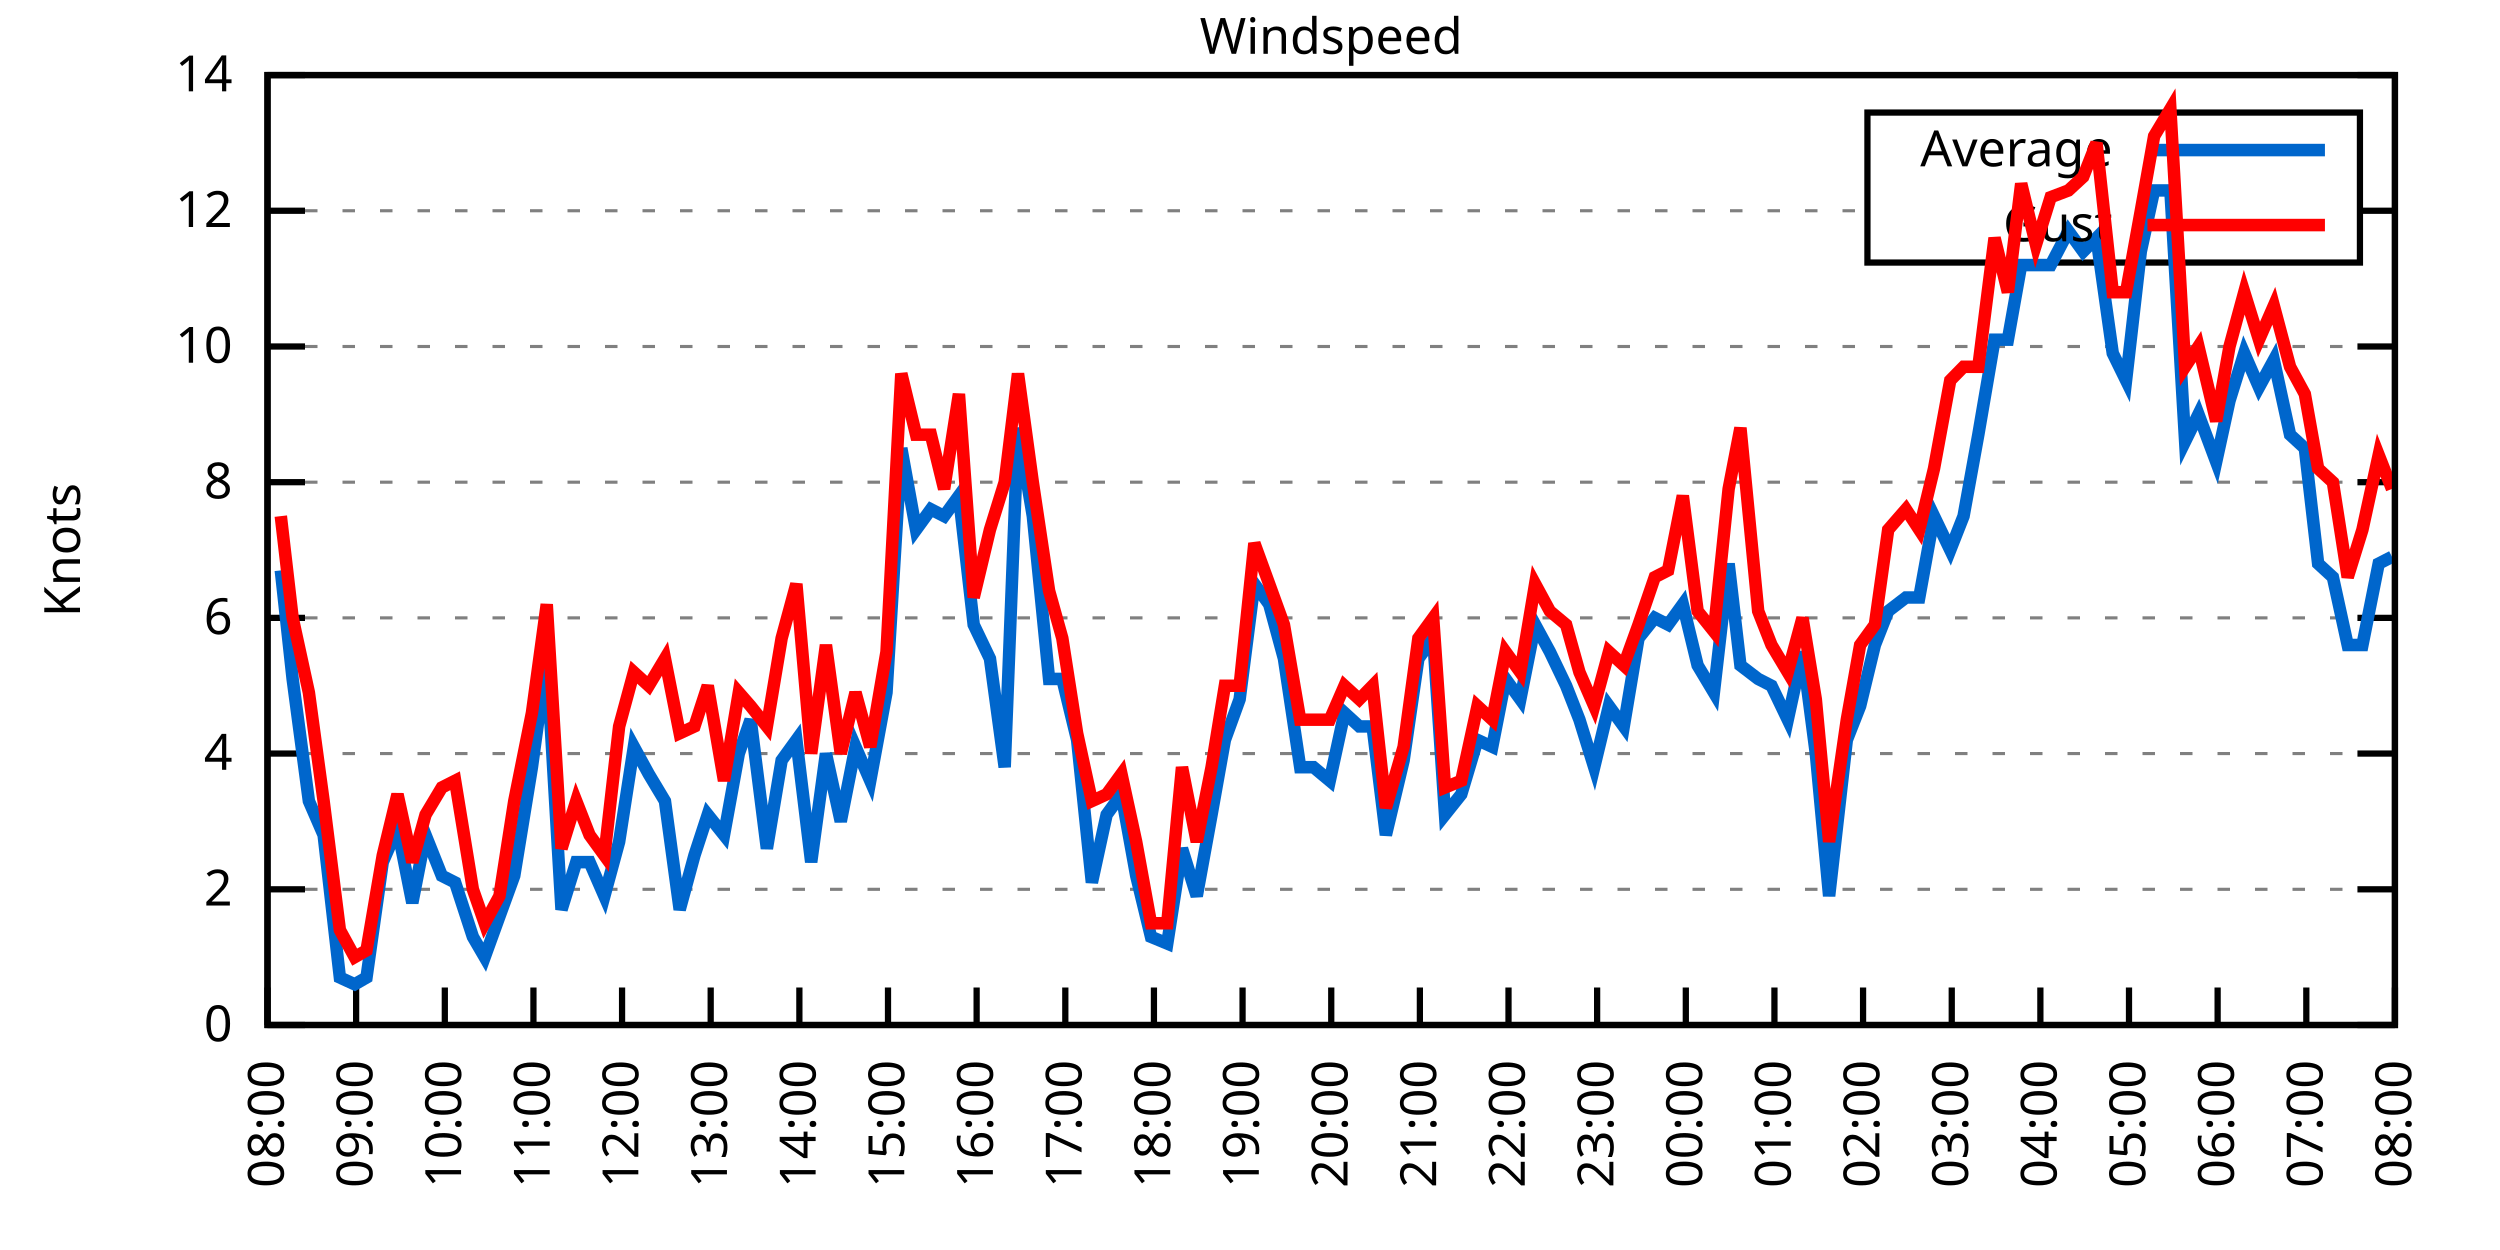
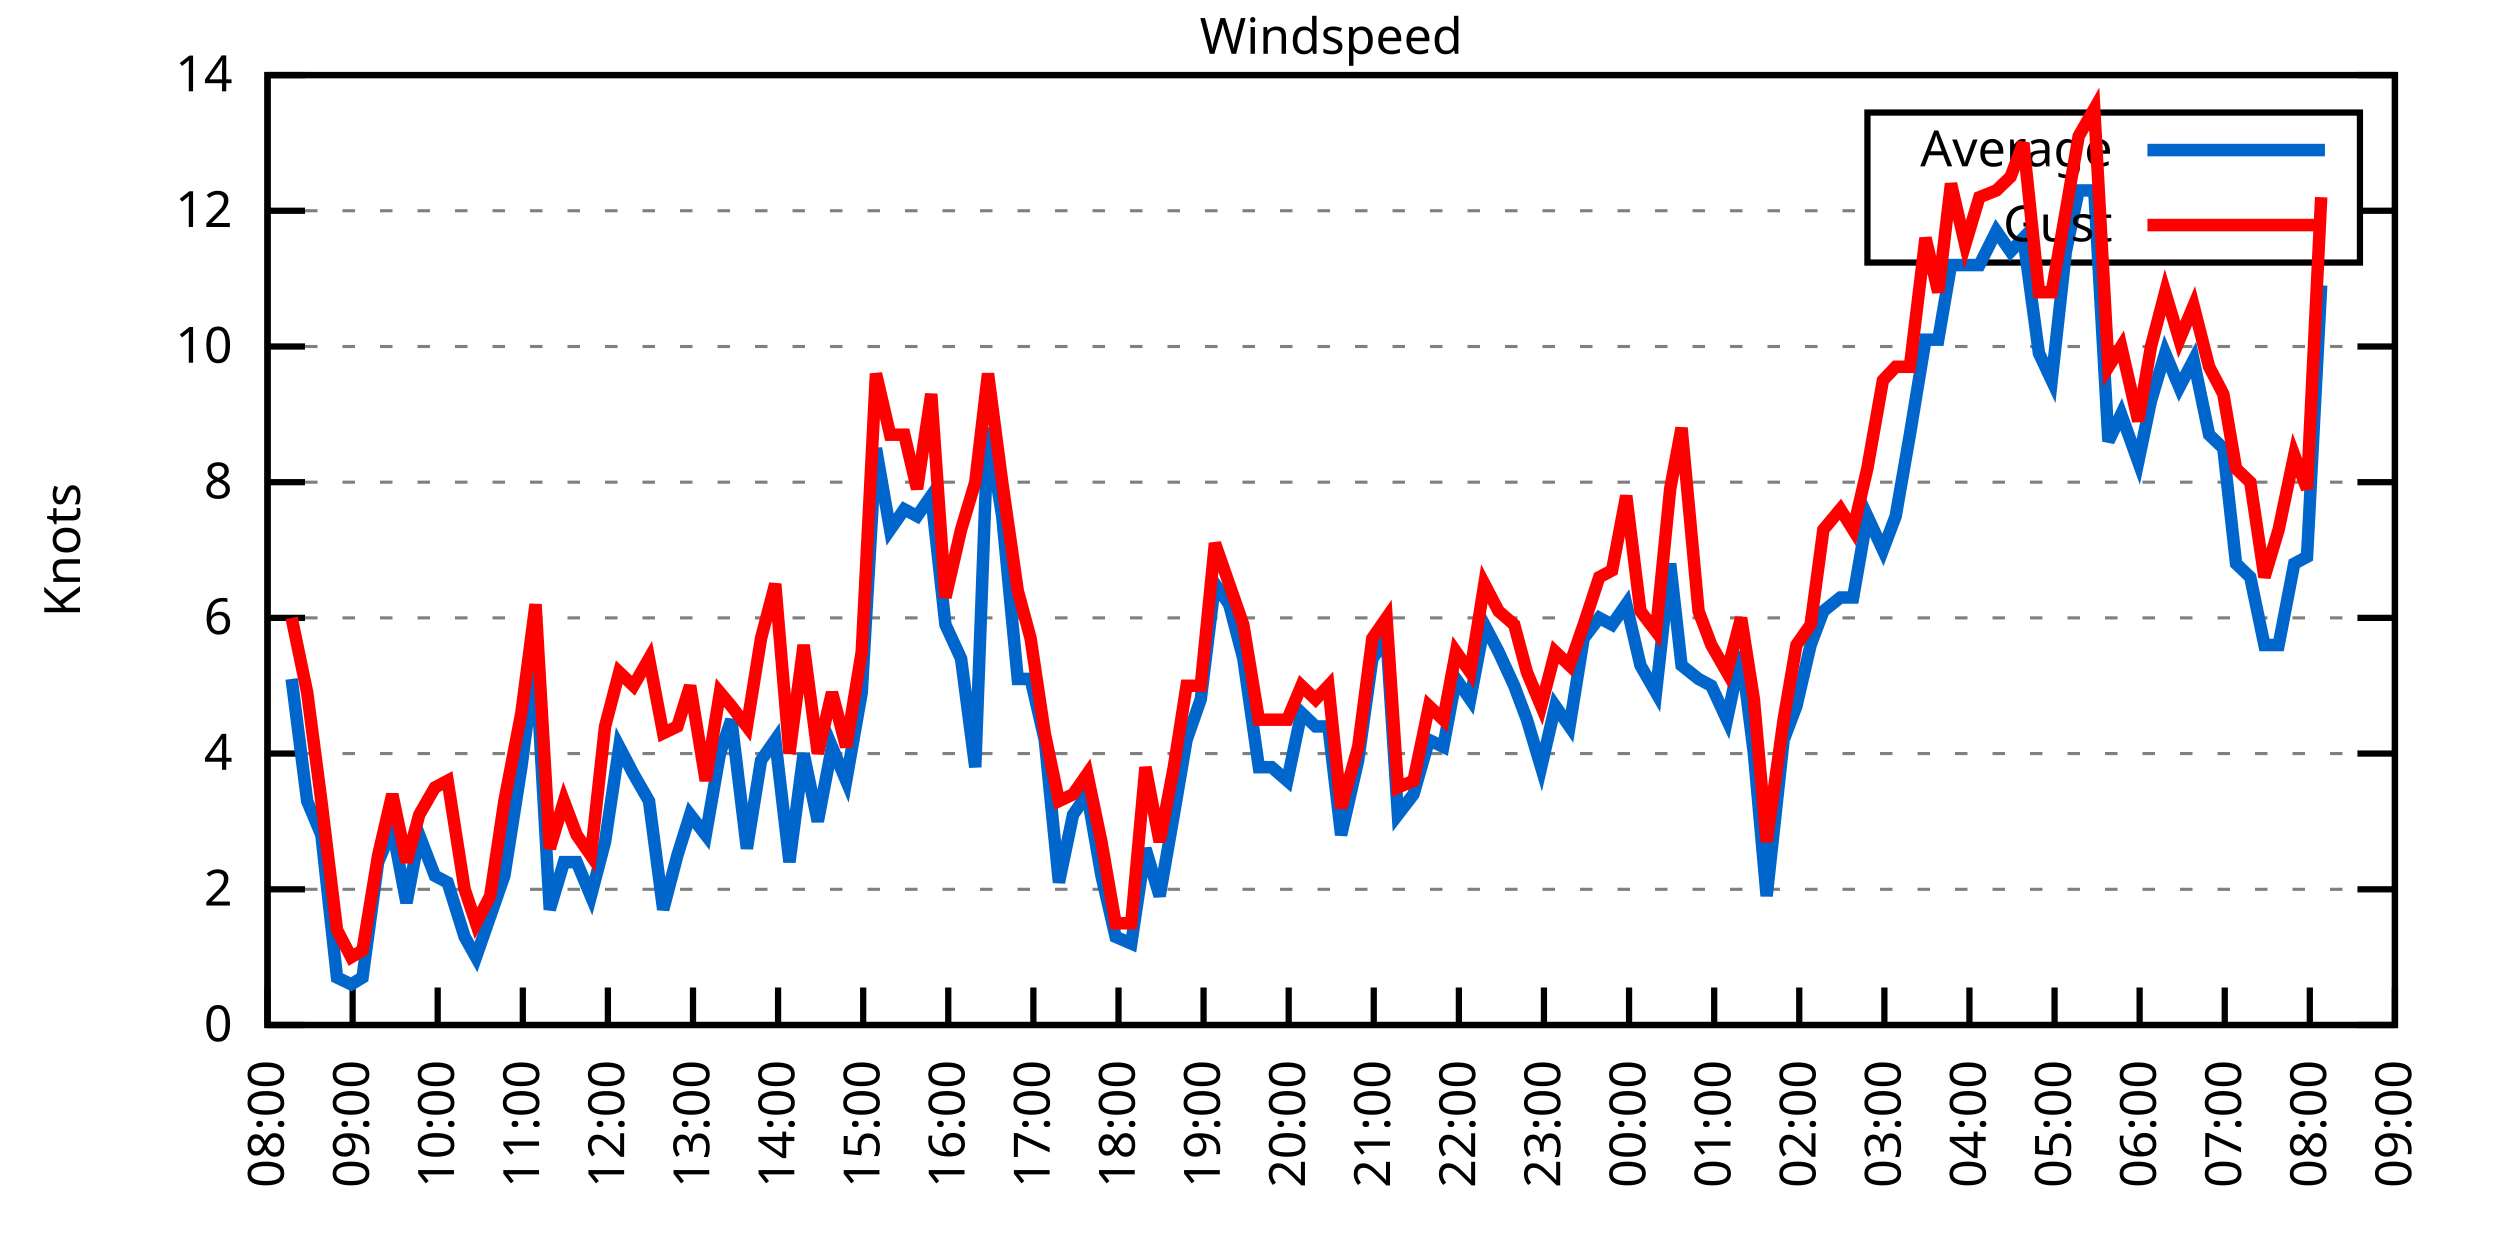
<svg xmlns="http://www.w3.org/2000/svg" xmlns:xlink="http://www.w3.org/1999/xlink" width="400" height="200" viewBox="0 0 400 200">
  <g id="gnuplot_canvas">
    <rect x="0" y="0" width="400" height="200" fill="none" />
    <defs>
      <circle id="gpDot" r="0.5" stroke-width="0.5" stroke="currentColor" />
      <path id="gpPt0" stroke-width="0.333" stroke="currentColor" d="M-1,0 h2 M0,-1 v2" />
      <path id="gpPt1" stroke-width="0.333" stroke="currentColor" d="M-1,-1 L1,1 M1,-1 L-1,1" />
      <path id="gpPt2" stroke-width="0.333" stroke="currentColor" d="M-1,0 L1,0 M0,-1 L0,1 M-1,-1 L1,1 M-1,1 L1,-1" />
      <rect id="gpPt3" stroke-width="0.333" stroke="currentColor" x="-1" y="-1" width="2" height="2" />
      <rect id="gpPt4" stroke-width="0.333" stroke="currentColor" fill="currentColor" x="-1" y="-1" width="2" height="2" />
      <circle id="gpPt5" stroke-width="0.333" stroke="currentColor" cx="0" cy="0" r="1" />
      <use xlink:href="#gpPt5" id="gpPt6" fill="currentColor" stroke="none" />
      <path id="gpPt7" stroke-width="0.333" stroke="currentColor" d="M0,-1.33 L-1.33,0.67 L1.33,0.67 z" />
      <use xlink:href="#gpPt7" id="gpPt8" fill="currentColor" stroke="none" />
      <use xlink:href="#gpPt7" id="gpPt9" stroke="currentColor" transform="rotate(180)" />
      <use xlink:href="#gpPt9" id="gpPt10" fill="currentColor" stroke="none" />
      <use xlink:href="#gpPt3" id="gpPt11" stroke="currentColor" transform="rotate(45)" />
      <use xlink:href="#gpPt11" id="gpPt12" fill="currentColor" stroke="none" />
      <path id="gpPt13" stroke-width="0.333" stroke="currentColor" d="M0,1.330 L1.265,0.411 L0.782,-1.067 L-0.782,-1.076 L-1.265,0.411 z" />
      <use xlink:href="#gpPt13" id="gpPt14" fill="currentColor" stroke="none" />
      <filter id="textbox" filterUnits="objectBoundingBox" x="0" y="0" height="1" width="1">
        <feFlood flood-color="white" flood-opacity="1" result="bgnd" />
        <feComposite in="SourceGraphic" in2="bgnd" operator="atop" />
      </filter>
      <filter id="greybox" filterUnits="objectBoundingBox" x="0" y="0" height="1" width="1">
        <feFlood flood-color="lightgrey" flood-opacity="1" result="grey" />
        <feComposite in="SourceGraphic" in2="grey" operator="atop" />
      </filter>
    </defs>
    <g fill="none" color="white" stroke="currentColor" stroke-width="1.00" stroke-linecap="butt" stroke-linejoin="miter">
</g>
    <g fill="none" color="black" stroke="currentColor" stroke-width="1.00" stroke-linecap="butt" stroke-linejoin="miter">
      <g stroke="none" shape-rendering="crispEdges">
        <polygon fill="rgb(255, 255, 255)" points="42.80,164.00 383.18,164.00 383.18,12.02 42.80,12.02 " />
      </g>
    </g>
    <g fill="none" color="black" stroke="currentColor" stroke-width="1.00" stroke-linecap="butt" stroke-linejoin="miter">
</g>
    <g fill="none" color="black" stroke="black" stroke-width="0.50" stroke-linecap="butt" stroke-linejoin="miter">
</g>
    <g fill="none" color="gray" stroke="currentColor" stroke-width="0.50" stroke-linecap="butt" stroke-linejoin="miter">
      <path stroke="gray" stroke-dasharray="2,4" class="gridline" d="M42.80,164.00 L383.19,164.00  " />
    </g>
    <g fill="none" color="gray" stroke="gray" stroke-width="1.00" stroke-linecap="butt" stroke-linejoin="miter">
</g>
    <g fill="none" color="black" stroke="currentColor" stroke-width="1.00" stroke-linecap="butt" stroke-linejoin="miter">
      <path stroke="black" d="M42.80,164.00 L48.80,164.00 M383.19,164.00 L377.19,164.00  " />
      <g transform="translate(37.20,166.60)" stroke="none" fill="black" font-family="Sans" font-size="8.00" text-anchor="end">
        <text>
          <tspan font-family="Sans"> 0</tspan>
        </text>
      </g>
    </g>
    <g fill="none" color="black" stroke="currentColor" stroke-width="1.00" stroke-linecap="butt" stroke-linejoin="miter">
</g>
    <g fill="none" color="black" stroke="black" stroke-width="0.50" stroke-linecap="butt" stroke-linejoin="miter">
</g>
    <g fill="none" color="gray" stroke="currentColor" stroke-width="0.50" stroke-linecap="butt" stroke-linejoin="miter">
      <path stroke="gray" stroke-dasharray="2,4" class="gridline" d="M42.80,142.29 L383.19,142.29  " />
    </g>
    <g fill="none" color="gray" stroke="gray" stroke-width="1.00" stroke-linecap="butt" stroke-linejoin="miter">
</g>
    <g fill="none" color="black" stroke="currentColor" stroke-width="1.00" stroke-linecap="butt" stroke-linejoin="miter">
      <path stroke="black" d="M42.80,142.29 L48.80,142.29 M383.19,142.29 L377.19,142.29  " />
      <g transform="translate(37.20,144.89)" stroke="none" fill="black" font-family="Sans" font-size="8.00" text-anchor="end">
        <text>
          <tspan font-family="Sans"> 2</tspan>
        </text>
      </g>
    </g>
    <g fill="none" color="black" stroke="currentColor" stroke-width="1.00" stroke-linecap="butt" stroke-linejoin="miter">
</g>
    <g fill="none" color="black" stroke="black" stroke-width="0.50" stroke-linecap="butt" stroke-linejoin="miter">
</g>
    <g fill="none" color="gray" stroke="currentColor" stroke-width="0.50" stroke-linecap="butt" stroke-linejoin="miter">
      <path stroke="gray" stroke-dasharray="2,4" class="gridline" d="M42.80,120.57 L383.19,120.57  " />
    </g>
    <g fill="none" color="gray" stroke="gray" stroke-width="1.00" stroke-linecap="butt" stroke-linejoin="miter">
</g>
    <g fill="none" color="black" stroke="currentColor" stroke-width="1.00" stroke-linecap="butt" stroke-linejoin="miter">
      <path stroke="black" d="M42.80,120.57 L48.80,120.57 M383.19,120.57 L377.19,120.57  " />
      <g transform="translate(37.20,123.17)" stroke="none" fill="black" font-family="Sans" font-size="8.00" text-anchor="end">
        <text>
          <tspan font-family="Sans"> 4</tspan>
        </text>
      </g>
    </g>
    <g fill="none" color="black" stroke="currentColor" stroke-width="1.00" stroke-linecap="butt" stroke-linejoin="miter">
</g>
    <g fill="none" color="black" stroke="black" stroke-width="0.50" stroke-linecap="butt" stroke-linejoin="miter">
</g>
    <g fill="none" color="gray" stroke="currentColor" stroke-width="0.50" stroke-linecap="butt" stroke-linejoin="miter">
      <path stroke="gray" stroke-dasharray="2,4" class="gridline" d="M42.80,98.86 L383.19,98.86  " />
    </g>
    <g fill="none" color="gray" stroke="gray" stroke-width="1.00" stroke-linecap="butt" stroke-linejoin="miter">
</g>
    <g fill="none" color="black" stroke="currentColor" stroke-width="1.00" stroke-linecap="butt" stroke-linejoin="miter">
      <path stroke="black" d="M42.80,98.86 L48.80,98.86 M383.19,98.86 L377.19,98.86  " />
      <g transform="translate(37.20,101.46)" stroke="none" fill="black" font-family="Sans" font-size="8.00" text-anchor="end">
        <text>
          <tspan font-family="Sans"> 6</tspan>
        </text>
      </g>
    </g>
    <g fill="none" color="black" stroke="currentColor" stroke-width="1.00" stroke-linecap="butt" stroke-linejoin="miter">
</g>
    <g fill="none" color="black" stroke="black" stroke-width="0.50" stroke-linecap="butt" stroke-linejoin="miter">
</g>
    <g fill="none" color="gray" stroke="currentColor" stroke-width="0.50" stroke-linecap="butt" stroke-linejoin="miter">
      <path stroke="gray" stroke-dasharray="2,4" class="gridline" d="M42.80,77.15 L383.19,77.15  " />
    </g>
    <g fill="none" color="gray" stroke="gray" stroke-width="1.00" stroke-linecap="butt" stroke-linejoin="miter">
</g>
    <g fill="none" color="black" stroke="currentColor" stroke-width="1.00" stroke-linecap="butt" stroke-linejoin="miter">
      <path stroke="black" d="M42.80,77.15 L48.80,77.15 M383.19,77.15 L377.19,77.15  " />
      <g transform="translate(37.20,79.75)" stroke="none" fill="black" font-family="Sans" font-size="8.00" text-anchor="end">
        <text>
          <tspan font-family="Sans"> 8</tspan>
        </text>
      </g>
    </g>
    <g fill="none" color="black" stroke="currentColor" stroke-width="1.00" stroke-linecap="butt" stroke-linejoin="miter">
</g>
    <g fill="none" color="black" stroke="black" stroke-width="0.50" stroke-linecap="butt" stroke-linejoin="miter">
</g>
    <g fill="none" color="gray" stroke="currentColor" stroke-width="0.50" stroke-linecap="butt" stroke-linejoin="miter">
      <path stroke="gray" stroke-dasharray="2,4" class="gridline" d="M42.80,55.44 L383.19,55.44  " />
    </g>
    <g fill="none" color="gray" stroke="gray" stroke-width="1.00" stroke-linecap="butt" stroke-linejoin="miter">
</g>
    <g fill="none" color="black" stroke="currentColor" stroke-width="1.00" stroke-linecap="butt" stroke-linejoin="miter">
      <path stroke="black" d="M42.80,55.44 L48.80,55.44 M383.19,55.44 L377.19,55.44  " />
      <g transform="translate(37.20,58.04)" stroke="none" fill="black" font-family="Sans" font-size="8.00" text-anchor="end">
        <text>
          <tspan font-family="Sans"> 10</tspan>
        </text>
      </g>
    </g>
    <g fill="none" color="black" stroke="currentColor" stroke-width="1.00" stroke-linecap="butt" stroke-linejoin="miter">
</g>
    <g fill="none" color="black" stroke="black" stroke-width="0.50" stroke-linecap="butt" stroke-linejoin="miter">
</g>
    <g fill="none" color="gray" stroke="currentColor" stroke-width="0.50" stroke-linecap="butt" stroke-linejoin="miter">
      <path stroke="gray" stroke-dasharray="2,4" class="gridline" d="M42.80,33.72 L298.79,33.72 M377.59,33.72 L383.19,33.72  " />
    </g>
    <g fill="none" color="gray" stroke="gray" stroke-width="1.00" stroke-linecap="butt" stroke-linejoin="miter">
</g>
    <g fill="none" color="black" stroke="currentColor" stroke-width="1.00" stroke-linecap="butt" stroke-linejoin="miter">
      <path stroke="black" d="M42.80,33.72 L48.80,33.72 M383.19,33.72 L377.19,33.72  " />
      <g transform="translate(37.20,36.32)" stroke="none" fill="black" font-family="Sans" font-size="8.00" text-anchor="end">
        <text>
          <tspan font-family="Sans"> 12</tspan>
        </text>
      </g>
    </g>
    <g fill="none" color="black" stroke="currentColor" stroke-width="1.00" stroke-linecap="butt" stroke-linejoin="miter">
</g>
    <g fill="none" color="black" stroke="black" stroke-width="0.50" stroke-linecap="butt" stroke-linejoin="miter">
</g>
    <g fill="none" color="gray" stroke="currentColor" stroke-width="0.50" stroke-linecap="butt" stroke-linejoin="miter">
      <path stroke="gray" stroke-dasharray="2,4" class="gridline" d="M42.80,12.01 L383.19,12.01  " />
    </g>
    <g fill="none" color="gray" stroke="gray" stroke-width="1.00" stroke-linecap="butt" stroke-linejoin="miter">
</g>
    <g fill="none" color="black" stroke="currentColor" stroke-width="1.00" stroke-linecap="butt" stroke-linejoin="miter">
      <path stroke="black" d="M42.80,12.01 L48.80,12.01 M383.19,12.01 L377.19,12.01  " />
      <g transform="translate(37.20,14.61)" stroke="none" fill="black" font-family="Sans" font-size="8.00" text-anchor="end">
        <text>
          <tspan font-family="Sans"> 14</tspan>
        </text>
      </g>
    </g>
    <g fill="none" color="black" stroke="currentColor" stroke-width="1.00" stroke-linecap="butt" stroke-linejoin="miter">
      <path stroke="black" d="M42.80,164.00 L42.80,158.00  " />
      <g transform="translate(45.40,169.60) rotate(270.00)" stroke="none" fill="black" font-family="Sans" font-size="8.00" text-anchor="end">
        <text>
          <tspan font-family="Sans">08:00</tspan>
        </text>
      </g>
    </g>
    <g fill="none" color="black" stroke="currentColor" stroke-width="1.00" stroke-linecap="butt" stroke-linejoin="miter">
-       <path stroke="black" d="M56.98,164.00 L56.98,158.00  " />
-       <g transform="translate(59.58,169.60) rotate(270.00)" stroke="none" fill="black" font-family="Sans" font-size="8.00" text-anchor="end">
+       <path stroke="black" d="M56.42,164.00 L56.42,158.00  " />
+       <g transform="translate(59.02,169.60) rotate(270.00)" stroke="none" fill="black" font-family="Sans" font-size="8.00" text-anchor="end">
        <text>
          <tspan font-family="Sans">09:00</tspan>
        </text>
      </g>
    </g>
    <g fill="none" color="black" stroke="currentColor" stroke-width="1.00" stroke-linecap="butt" stroke-linejoin="miter">
-       <path stroke="black" d="M71.17,164.00 L71.17,158.00  " />
-       <g transform="translate(73.77,169.60) rotate(270.00)" stroke="none" fill="black" font-family="Sans" font-size="8.00" text-anchor="end">
+       <path stroke="black" d="M70.03,164.00 L70.03,158.00  " />
+       <g transform="translate(72.63,169.60) rotate(270.00)" stroke="none" fill="black" font-family="Sans" font-size="8.00" text-anchor="end">
        <text>
          <tspan font-family="Sans">10:00</tspan>
        </text>
      </g>
    </g>
    <g fill="none" color="black" stroke="currentColor" stroke-width="1.00" stroke-linecap="butt" stroke-linejoin="miter">
-       <path stroke="black" d="M85.35,164.00 L85.35,158.00  " />
-       <g transform="translate(87.95,169.60) rotate(270.00)" stroke="none" fill="black" font-family="Sans" font-size="8.00" text-anchor="end">
+       <path stroke="black" d="M83.65,164.00 L83.65,158.00  " />
+       <g transform="translate(86.25,169.60) rotate(270.00)" stroke="none" fill="black" font-family="Sans" font-size="8.00" text-anchor="end">
        <text>
          <tspan font-family="Sans">11:00</tspan>
        </text>
      </g>
    </g>
    <g fill="none" color="black" stroke="currentColor" stroke-width="1.00" stroke-linecap="butt" stroke-linejoin="miter">
-       <path stroke="black" d="M99.53,164.00 L99.53,158.00  " />
-       <g transform="translate(102.13,169.60) rotate(270.00)" stroke="none" fill="black" font-family="Sans" font-size="8.00" text-anchor="end">
+       <path stroke="black" d="M97.26,164.00 L97.26,158.00  " />
+       <g transform="translate(99.86,169.60) rotate(270.00)" stroke="none" fill="black" font-family="Sans" font-size="8.00" text-anchor="end">
        <text>
          <tspan font-family="Sans">12:00</tspan>
        </text>
      </g>
    </g>
    <g fill="none" color="black" stroke="currentColor" stroke-width="1.00" stroke-linecap="butt" stroke-linejoin="miter">
-       <path stroke="black" d="M113.71,164.00 L113.71,158.00  " />
-       <g transform="translate(116.31,169.60) rotate(270.00)" stroke="none" fill="black" font-family="Sans" font-size="8.00" text-anchor="end">
+       <path stroke="black" d="M110.88,164.00 L110.88,158.00  " />
+       <g transform="translate(113.48,169.60) rotate(270.00)" stroke="none" fill="black" font-family="Sans" font-size="8.00" text-anchor="end">
        <text>
          <tspan font-family="Sans">13:00</tspan>
        </text>
      </g>
    </g>
    <g fill="none" color="black" stroke="currentColor" stroke-width="1.00" stroke-linecap="butt" stroke-linejoin="miter">
-       <path stroke="black" d="M127.90,164.00 L127.90,158.00  " />
-       <g transform="translate(130.50,169.60) rotate(270.00)" stroke="none" fill="black" font-family="Sans" font-size="8.00" text-anchor="end">
+       <path stroke="black" d="M124.49,164.00 L124.49,158.00  " />
+       <g transform="translate(127.09,169.60) rotate(270.00)" stroke="none" fill="black" font-family="Sans" font-size="8.00" text-anchor="end">
        <text>
          <tspan font-family="Sans">14:00</tspan>
        </text>
      </g>
    </g>
    <g fill="none" color="black" stroke="currentColor" stroke-width="1.00" stroke-linecap="butt" stroke-linejoin="miter">
-       <path stroke="black" d="M142.08,164.00 L142.08,158.00  " />
-       <g transform="translate(144.68,169.60) rotate(270.00)" stroke="none" fill="black" font-family="Sans" font-size="8.00" text-anchor="end">
+       <path stroke="black" d="M138.11,164.00 L138.11,158.00  " />
+       <g transform="translate(140.71,169.60) rotate(270.00)" stroke="none" fill="black" font-family="Sans" font-size="8.00" text-anchor="end">
        <text>
          <tspan font-family="Sans">15:00</tspan>
        </text>
      </g>
    </g>
    <g fill="none" color="black" stroke="currentColor" stroke-width="1.00" stroke-linecap="butt" stroke-linejoin="miter">
-       <path stroke="black" d="M156.26,164.00 L156.26,158.00  " />
-       <g transform="translate(158.86,169.60) rotate(270.00)" stroke="none" fill="black" font-family="Sans" font-size="8.00" text-anchor="end">
+       <path stroke="black" d="M151.72,164.00 L151.72,158.00  " />
+       <g transform="translate(154.32,169.60) rotate(270.00)" stroke="none" fill="black" font-family="Sans" font-size="8.00" text-anchor="end">
        <text>
          <tspan font-family="Sans">16:00</tspan>
        </text>
      </g>
    </g>
    <g fill="none" color="black" stroke="currentColor" stroke-width="1.00" stroke-linecap="butt" stroke-linejoin="miter">
-       <path stroke="black" d="M170.45,164.00 L170.45,158.00  " />
-       <g transform="translate(173.05,169.60) rotate(270.00)" stroke="none" fill="black" font-family="Sans" font-size="8.00" text-anchor="end">
+       <path stroke="black" d="M165.34,164.00 L165.34,158.00  " />
+       <g transform="translate(167.94,169.60) rotate(270.00)" stroke="none" fill="black" font-family="Sans" font-size="8.00" text-anchor="end">
        <text>
          <tspan font-family="Sans">17:00</tspan>
        </text>
      </g>
    </g>
    <g fill="none" color="black" stroke="currentColor" stroke-width="1.00" stroke-linecap="butt" stroke-linejoin="miter">
-       <path stroke="black" d="M184.63,164.00 L184.63,158.00  " />
-       <g transform="translate(187.23,169.60) rotate(270.00)" stroke="none" fill="black" font-family="Sans" font-size="8.00" text-anchor="end">
+       <path stroke="black" d="M178.96,164.00 L178.96,158.00  " />
+       <g transform="translate(181.56,169.60) rotate(270.00)" stroke="none" fill="black" font-family="Sans" font-size="8.00" text-anchor="end">
        <text>
          <tspan font-family="Sans">18:00</tspan>
        </text>
      </g>
    </g>
    <g fill="none" color="black" stroke="currentColor" stroke-width="1.00" stroke-linecap="butt" stroke-linejoin="miter">
-       <path stroke="black" d="M198.81,164.00 L198.81,158.00  " />
-       <g transform="translate(201.41,169.60) rotate(270.00)" stroke="none" fill="black" font-family="Sans" font-size="8.00" text-anchor="end">
+       <path stroke="black" d="M192.57,164.00 L192.57,158.00  " />
+       <g transform="translate(195.17,169.60) rotate(270.00)" stroke="none" fill="black" font-family="Sans" font-size="8.00" text-anchor="end">
        <text>
          <tspan font-family="Sans">19:00</tspan>
        </text>
      </g>
    </g>
    <g fill="none" color="black" stroke="currentColor" stroke-width="1.00" stroke-linecap="butt" stroke-linejoin="miter">
-       <path stroke="black" d="M213.00,164.00 L213.00,158.00  " />
-       <g transform="translate(215.60,169.60) rotate(270.00)" stroke="none" fill="black" font-family="Sans" font-size="8.00" text-anchor="end">
+       <path stroke="black" d="M206.19,164.00 L206.19,158.00  " />
+       <g transform="translate(208.79,169.60) rotate(270.00)" stroke="none" fill="black" font-family="Sans" font-size="8.00" text-anchor="end">
        <text>
          <tspan font-family="Sans">20:00</tspan>
        </text>
      </g>
    </g>
    <g fill="none" color="black" stroke="currentColor" stroke-width="1.00" stroke-linecap="butt" stroke-linejoin="miter">
-       <path stroke="black" d="M227.18,164.00 L227.18,158.00  " />
-       <g transform="translate(229.78,169.60) rotate(270.00)" stroke="none" fill="black" font-family="Sans" font-size="8.00" text-anchor="end">
+       <path stroke="black" d="M219.80,164.00 L219.80,158.00  " />
+       <g transform="translate(222.40,169.60) rotate(270.00)" stroke="none" fill="black" font-family="Sans" font-size="8.00" text-anchor="end">
        <text>
          <tspan font-family="Sans">21:00</tspan>
        </text>
      </g>
    </g>
    <g fill="none" color="black" stroke="currentColor" stroke-width="1.00" stroke-linecap="butt" stroke-linejoin="miter">
-       <path stroke="black" d="M241.36,164.00 L241.36,158.00  " />
-       <g transform="translate(243.96,169.60) rotate(270.00)" stroke="none" fill="black" font-family="Sans" font-size="8.00" text-anchor="end">
+       <path stroke="black" d="M233.42,164.00 L233.42,158.00  " />
+       <g transform="translate(236.02,169.60) rotate(270.00)" stroke="none" fill="black" font-family="Sans" font-size="8.00" text-anchor="end">
        <text>
          <tspan font-family="Sans">22:00</tspan>
        </text>
      </g>
    </g>
    <g fill="none" color="black" stroke="currentColor" stroke-width="1.00" stroke-linecap="butt" stroke-linejoin="miter">
-       <path stroke="black" d="M255.54,164.00 L255.54,158.00  " />
-       <g transform="translate(258.14,169.60) rotate(270.00)" stroke="none" fill="black" font-family="Sans" font-size="8.00" text-anchor="end">
+       <path stroke="black" d="M247.03,164.00 L247.03,158.00  " />
+       <g transform="translate(249.63,169.60) rotate(270.00)" stroke="none" fill="black" font-family="Sans" font-size="8.00" text-anchor="end">
        <text>
          <tspan font-family="Sans">23:00</tspan>
        </text>
      </g>
    </g>
    <g fill="none" color="black" stroke="currentColor" stroke-width="1.00" stroke-linecap="butt" stroke-linejoin="miter">
-       <path stroke="black" d="M269.73,164.00 L269.73,158.00  " />
-       <g transform="translate(272.33,169.60) rotate(270.00)" stroke="none" fill="black" font-family="Sans" font-size="8.00" text-anchor="end">
+       <path stroke="black" d="M260.65,164.00 L260.65,158.00  " />
+       <g transform="translate(263.25,169.60) rotate(270.00)" stroke="none" fill="black" font-family="Sans" font-size="8.00" text-anchor="end">
        <text>
          <tspan font-family="Sans">00:00</tspan>
        </text>
      </g>
    </g>
    <g fill="none" color="black" stroke="currentColor" stroke-width="1.00" stroke-linecap="butt" stroke-linejoin="miter">
-       <path stroke="black" d="M283.91,164.00 L283.91,158.00  " />
-       <g transform="translate(286.51,169.60) rotate(270.00)" stroke="none" fill="black" font-family="Sans" font-size="8.00" text-anchor="end">
+       <path stroke="black" d="M274.27,164.00 L274.27,158.00  " />
+       <g transform="translate(276.87,169.60) rotate(270.00)" stroke="none" fill="black" font-family="Sans" font-size="8.00" text-anchor="end">
        <text>
          <tspan font-family="Sans">01:00</tspan>
        </text>
      </g>
    </g>
    <g fill="none" color="black" stroke="currentColor" stroke-width="1.00" stroke-linecap="butt" stroke-linejoin="miter">
-       <path stroke="black" d="M298.09,164.00 L298.09,158.00  " />
-       <g transform="translate(300.69,169.60) rotate(270.00)" stroke="none" fill="black" font-family="Sans" font-size="8.00" text-anchor="end">
+       <path stroke="black" d="M287.88,164.00 L287.88,158.00  " />
+       <g transform="translate(290.48,169.60) rotate(270.00)" stroke="none" fill="black" font-family="Sans" font-size="8.00" text-anchor="end">
        <text>
          <tspan font-family="Sans">02:00</tspan>
        </text>
      </g>
    </g>
    <g fill="none" color="black" stroke="currentColor" stroke-width="1.00" stroke-linecap="butt" stroke-linejoin="miter">
-       <path stroke="black" d="M312.28,164.00 L312.28,158.00  " />
-       <g transform="translate(314.88,169.60) rotate(270.00)" stroke="none" fill="black" font-family="Sans" font-size="8.00" text-anchor="end">
+       <path stroke="black" d="M301.50,164.00 L301.50,158.00  " />
+       <g transform="translate(304.10,169.60) rotate(270.00)" stroke="none" fill="black" font-family="Sans" font-size="8.00" text-anchor="end">
        <text>
          <tspan font-family="Sans">03:00</tspan>
        </text>
      </g>
    </g>
    <g fill="none" color="black" stroke="currentColor" stroke-width="1.00" stroke-linecap="butt" stroke-linejoin="miter">
-       <path stroke="black" d="M326.46,164.00 L326.46,158.00  " />
-       <g transform="translate(329.06,169.60) rotate(270.00)" stroke="none" fill="black" font-family="Sans" font-size="8.00" text-anchor="end">
+       <path stroke="black" d="M315.11,164.00 L315.11,158.00  " />
+       <g transform="translate(317.71,169.60) rotate(270.00)" stroke="none" fill="black" font-family="Sans" font-size="8.00" text-anchor="end">
        <text>
          <tspan font-family="Sans">04:00</tspan>
        </text>
      </g>
    </g>
    <g fill="none" color="black" stroke="currentColor" stroke-width="1.00" stroke-linecap="butt" stroke-linejoin="miter">
-       <path stroke="black" d="M340.64,164.00 L340.64,158.00  " />
-       <g transform="translate(343.24,169.60) rotate(270.00)" stroke="none" fill="black" font-family="Sans" font-size="8.00" text-anchor="end">
+       <path stroke="black" d="M328.73,164.00 L328.73,158.00  " />
+       <g transform="translate(331.33,169.60) rotate(270.00)" stroke="none" fill="black" font-family="Sans" font-size="8.00" text-anchor="end">
        <text>
          <tspan font-family="Sans">05:00</tspan>
        </text>
      </g>
    </g>
    <g fill="none" color="black" stroke="currentColor" stroke-width="1.00" stroke-linecap="butt" stroke-linejoin="miter">
-       <path stroke="black" d="M354.82,164.00 L354.82,158.00  " />
-       <g transform="translate(357.42,169.60) rotate(270.00)" stroke="none" fill="black" font-family="Sans" font-size="8.00" text-anchor="end">
+       <path stroke="black" d="M342.34,164.00 L342.34,158.00  " />
+       <g transform="translate(344.94,169.60) rotate(270.00)" stroke="none" fill="black" font-family="Sans" font-size="8.00" text-anchor="end">
        <text>
          <tspan font-family="Sans">06:00</tspan>
        </text>
      </g>
    </g>
    <g fill="none" color="black" stroke="currentColor" stroke-width="1.00" stroke-linecap="butt" stroke-linejoin="miter">
-       <path stroke="black" d="M369.01,164.00 L369.01,158.00  " />
-       <g transform="translate(371.61,169.60) rotate(270.00)" stroke="none" fill="black" font-family="Sans" font-size="8.00" text-anchor="end">
+       <path stroke="black" d="M355.96,164.00 L355.96,158.00  " />
+       <g transform="translate(358.56,169.60) rotate(270.00)" stroke="none" fill="black" font-family="Sans" font-size="8.00" text-anchor="end">
        <text>
          <tspan font-family="Sans">07:00</tspan>
+         </text>
+       </g>
+     </g>
+     <g fill="none" color="black" stroke="currentColor" stroke-width="1.00" stroke-linecap="butt" stroke-linejoin="miter">
+       <path stroke="black" d="M369.57,164.00 L369.57,158.00  " />
+       <g transform="translate(372.17,169.60) rotate(270.00)" stroke="none" fill="black" font-family="Sans" font-size="8.00" text-anchor="end">
+         <text>
+           <tspan font-family="Sans">08:00</tspan>
        </text>
      </g>
    </g>
    <g fill="none" color="black" stroke="currentColor" stroke-width="1.00" stroke-linecap="butt" stroke-linejoin="miter">
      <path stroke="black" d="M383.19,164.00 L383.19,158.00  " />
      <g transform="translate(385.79,169.60) rotate(270.00)" stroke="none" fill="black" font-family="Sans" font-size="8.00" text-anchor="end">
        <text>
-           <tspan font-family="Sans">08:00</tspan>
+           <tspan font-family="Sans">09:00</tspan>
        </text>
      </g>
    </g>
    <g fill="none" color="black" stroke="currentColor" stroke-width="1.00" stroke-linecap="butt" stroke-linejoin="miter">
</g>
    <g fill="none" color="black" stroke="currentColor" stroke-width="1.00" stroke-linecap="butt" stroke-linejoin="miter">
      <path stroke="black" d="M42.80,12.01 L42.80,164.00 L383.19,164.00 L383.19,12.01 L42.80,12.01 Z  " />
    </g>
    <g fill="none" color="black" stroke="currentColor" stroke-width="1.00" stroke-linecap="butt" stroke-linejoin="miter">
</g>
    <g fill="none" color="black" stroke="currentColor" stroke-width="1.00" stroke-linecap="butt" stroke-linejoin="miter">
      <path stroke="black" d="M298.79,42.01 L298.79,18.01 L377.59,18.01 L377.59,42.01 L298.79,42.01 Z  " />
    </g>
    <g id="Windspeed_plot_1">
      <g fill="none" color="white" stroke="black" stroke-width="2.00" stroke-linecap="butt" stroke-linejoin="miter">
</g>
      <g fill="none" color="black" stroke="currentColor" stroke-width="2.00" stroke-linecap="butt" stroke-linejoin="miter">
        <g transform="translate(337.99,26.61)" stroke="none" fill="black" font-family="Sans" font-size="8.00" text-anchor="end">
          <text>
            <tspan font-family="Sans">Average</tspan>
          </text>
        </g>
      </g>
      <g fill="none" color="black" stroke="currentColor" stroke-width="2.00" stroke-linecap="butt" stroke-linejoin="miter">
-         <path stroke="rgb(  0, 102, 204)" d="M343.59,24.01 L371.99,24.01 M44.93,91.26 L46.82,108.63 L49.42,128.17 L51.78,133.60 L54.38,156.40 L56.75,157.49   L58.64,156.40 L61.24,137.94 L63.60,132.52 L65.97,144.46 L68.09,133.60 L70.69,140.12 L72.82,141.20 L75.66,149.89   L77.55,153.14 L79.91,146.63 L82.28,140.12 L85.11,122.75 L87.48,105.38 L89.84,145.54 L92.20,137.94 L94.33,137.94   L96.70,143.37 L99.06,134.69 L101.42,119.49 L103.79,123.83 L106.39,128.17 L108.75,145.54 L111.11,136.86 L113.24,130.35   L115.84,133.60 L118.21,120.57 L120.10,115.15 L122.70,135.77 L125.06,121.66 L127.42,118.40 L129.79,137.94 L132.15,120.57   L134.52,131.43 L136.88,119.49 L139.24,124.92 L141.84,110.80 L144.21,71.72 L146.57,84.75 L148.94,81.49 L151.06,82.58   L153.43,79.32 L155.79,99.95 L158.39,105.38 L160.75,122.75 L162.88,68.46 L165.25,82.58 L167.85,108.63 L169.97,108.63   L172.34,118.40 L174.70,141.20 L177.06,130.35 L179.43,127.09 L181.79,140.12 L184.16,149.89 L186.76,150.97 L189.12,135.77   L191.48,143.37 L193.85,130.35 L195.98,118.40 L198.34,111.89 L200.70,93.43 L203.07,96.69 L205.43,105.38 L208.03,122.75   L210.16,122.75 L212.76,124.92 L215.12,114.06 L217.49,116.23 L219.61,116.23 L221.74,133.60 L224.58,121.66 L226.94,105.38   L229.31,102.12 L231.20,130.35 L233.80,127.09 L236.40,118.40 L238.76,119.49 L240.89,108.63 L243.25,111.89 L245.62,99.95   L247.98,104.29 L250.58,109.72 L252.71,115.15 L255.07,122.75 L257.43,112.97 L259.80,116.23 L262.16,102.12 L264.76,98.86   L266.89,99.95 L269.25,96.69 L271.62,106.46 L274.22,110.80 L276.58,90.18 L278.47,106.46 L281.31,108.63 L283.44,109.72   L286.04,115.15 L288.40,104.29 L290.53,120.57 L292.66,143.37 L295.49,118.40 L297.62,112.97 L299.98,103.20 L302.11,97.78   L304.95,95.60 L307.08,95.60 L309.44,82.58 L312.04,88.00 L314.17,82.58 L316.53,69.55 L319.13,54.35 L321.26,54.35   L323.39,42.41 L325.75,42.41 L328.11,42.41 L330.95,36.98 L333.31,40.24 L335.44,38.07 L338.04,56.52 L340.17,60.86   L342.53,40.24 L344.66,30.47 L347.26,30.47 L349.62,70.63 L351.75,66.29 L354.59,73.89 L356.72,64.12 L359.08,56.52   L361.44,61.95 L363.81,57.61 L366.41,69.55 L368.77,71.72 L370.90,90.18 L373.26,92.35 L375.63,103.20 L377.99,103.20   L380.59,90.18 L382.72,89.09  " />
+         <path stroke="rgb(  0, 102, 204)" d="M343.59,24.01 L371.99,24.01 M46.66,108.63 L49.15,128.17 L51.42,133.60 L53.92,156.40 L56.19,157.49 L58.00,156.40   L60.50,137.94 L62.77,132.52 L65.04,144.46 L67.08,133.60 L69.58,140.12 L71.62,141.20 L74.34,149.89 L76.16,153.14   L78.43,146.63 L80.70,140.12 L83.42,122.75 L85.69,105.38 L87.96,145.54 L90.23,137.94 L92.27,137.94 L94.54,143.37   L96.81,134.69 L99.08,119.49 L101.35,123.83 L103.84,128.17 L106.11,145.54 L108.38,136.86 L110.42,130.35 L112.92,133.60   L115.19,120.57 L117.01,115.15 L119.50,135.77 L121.77,121.66 L124.04,118.40 L126.31,137.94 L128.58,120.57 L130.85,131.43   L133.12,119.49 L135.39,124.92 L137.88,110.80 L140.15,71.72 L142.42,84.75 L144.69,81.49 L146.73,82.58 L149.00,79.32   L151.27,99.95 L153.77,105.38 L156.04,122.75 L158.08,68.46 L160.35,82.58 L162.84,108.63 L164.89,108.63 L167.16,118.40   L169.43,141.20 L171.69,130.35 L173.96,127.09 L176.23,140.12 L178.50,149.89 L181.00,150.97 L183.27,135.77 L185.54,143.37   L187.81,130.35 L189.85,118.40 L192.12,111.89 L194.39,93.43 L196.66,96.69 L198.93,105.38 L201.42,122.75 L203.46,122.75   L205.96,124.92 L208.23,114.06 L210.50,116.23 L212.54,116.23 L214.58,133.60 L217.31,121.66 L219.58,105.38 L221.85,102.12   L223.66,130.35 L226.16,127.09 L228.65,118.40 L230.92,119.49 L232.96,108.63 L235.23,111.89 L237.50,99.95 L239.77,104.29   L242.27,109.72 L244.31,115.15 L246.58,122.75 L248.85,112.97 L251.12,116.23 L253.39,102.12 L255.88,98.86 L257.93,99.95   L260.20,96.69 L262.47,106.46 L264.96,110.80 L267.23,90.18 L269.05,106.46 L271.77,108.63 L273.81,109.72 L276.31,115.15   L278.58,104.29 L280.62,120.57 L282.66,143.37 L285.38,118.40 L287.43,112.97 L289.70,103.20 L291.74,97.78 L294.46,95.60   L296.50,95.60 L298.77,82.58 L301.27,88.00 L303.31,82.58 L305.58,69.55 L308.08,54.35 L310.12,54.35 L312.16,42.41   L314.43,42.41 L316.70,42.41 L319.42,36.98 L321.69,40.24 L323.74,38.07 L326.23,56.52 L328.27,60.86 L330.54,40.24   L332.59,30.47 L335.08,30.47 L337.35,70.63 L339.39,66.29 L342.12,73.89 L344.16,64.12 L346.43,56.52 L348.70,61.95   L350.97,57.61 L353.46,69.55 L355.73,71.72 L357.77,90.18 L360.04,92.35 L362.31,103.20 L364.58,103.20 L367.08,90.18   L369.12,89.09 L371.39,45.66  " />
      </g>
    </g>
    <g id="Windspeed_plot_2">
      <g fill="none" color="black" stroke="currentColor" stroke-width="2.00" stroke-linecap="butt" stroke-linejoin="miter">
        <g transform="translate(337.99,38.61)" stroke="none" fill="black" font-family="Sans" font-size="8.00" text-anchor="end">
          <text>
            <tspan font-family="Sans">Gust</tspan>
          </text>
        </g>
      </g>
      <g fill="none" color="black" stroke="currentColor" stroke-width="2.00" stroke-linecap="butt" stroke-linejoin="miter">
-         <path stroke="rgb(255,   0,   0)" d="M343.59,36.01 L371.99,36.01 M44.93,82.58 L46.82,98.86 L49.42,110.80 L51.78,128.17 L54.38,148.80 L56.75,153.14   L58.64,152.06 L61.24,136.86 L63.60,127.09 L65.97,137.94 L68.09,130.35 L70.69,126.00 L72.82,124.92 L75.66,142.29   L77.55,147.72 L79.91,143.37 L82.28,128.17 L85.11,114.06 L87.48,96.69 L89.84,135.77 L92.20,128.17 L94.33,133.60   L96.70,136.86 L99.06,116.23 L101.42,107.55 L103.79,109.72 L106.39,105.38 L108.75,117.32 L111.11,116.23 L113.24,109.72   L115.84,124.92 L118.21,110.80 L120.10,112.97 L122.70,116.23 L125.06,102.12 L127.42,93.43 L129.79,120.57 L132.15,103.20   L134.52,120.57 L136.88,110.80 L139.24,119.49 L141.84,104.29 L144.21,59.78 L146.57,69.55 L148.94,69.55 L151.06,78.23   L153.43,63.04 L155.79,95.60 L158.39,84.75 L160.75,77.15 L162.88,59.78 L165.25,77.15 L167.85,94.52 L169.97,102.12   L172.34,117.32 L174.70,128.17 L177.06,127.09 L179.43,123.83 L181.79,134.69 L184.16,147.72 L186.76,147.72 L189.12,122.75   L191.48,134.69 L193.85,122.75 L195.98,109.72 L198.34,109.72 L200.70,86.92 L203.07,93.43 L205.43,99.95 L208.03,115.15   L210.16,115.15 L212.76,115.15 L215.12,109.72 L217.49,111.89 L219.61,109.72 L221.74,129.26 L224.58,119.49 L226.94,102.12   L229.31,98.86 L231.20,126.00 L233.80,124.92 L236.40,112.97 L238.76,115.15 L240.89,104.29 L243.25,107.55 L245.62,93.43   L247.98,97.78 L250.58,99.95 L252.71,107.55 L255.07,112.97 L257.43,104.29 L259.80,106.46 L262.16,99.95 L264.76,92.35   L266.89,91.26 L269.25,79.32 L271.62,97.78 L274.22,101.03 L276.58,78.23 L278.47,68.46 L281.31,97.78 L283.44,103.20   L286.04,107.55 L288.40,98.86 L290.53,111.89 L292.66,134.69 L295.49,115.15 L297.62,103.20 L299.98,99.95 L302.11,84.75   L304.95,81.49 L307.08,84.75 L309.44,74.98 L312.04,60.86 L314.17,58.69 L316.53,58.69 L319.13,38.07 L321.26,46.75   L323.39,29.38 L325.75,39.15 L328.11,31.55 L330.95,30.47 L333.31,28.29 L335.44,22.87 L338.04,46.75 L340.17,46.75   L342.53,33.72 L344.66,21.78 L347.26,17.44 L349.62,58.69 L351.75,55.44 L354.59,67.38 L356.72,55.44 L359.08,46.75   L361.44,54.35 L363.81,48.92 L366.41,58.69 L368.77,63.04 L370.90,74.98 L373.26,77.15 L375.63,92.35 L377.99,84.75   L380.59,72.81 L382.72,78.23  " />
+         <path stroke="rgb(255,   0,   0)" d="M343.59,36.01 L371.99,36.01 M46.66,98.86 L49.15,110.80 L51.42,128.17 L53.92,148.80 L56.19,153.14 L58.00,152.06   L60.50,136.86 L62.77,127.09 L65.04,137.94 L67.08,130.35 L69.58,126.00 L71.62,124.92 L74.34,142.29 L76.16,147.72   L78.43,143.37 L80.70,128.17 L83.42,114.06 L85.69,96.69 L87.96,135.77 L90.23,128.17 L92.27,133.60 L94.54,136.86   L96.81,116.23 L99.08,107.55 L101.35,109.72 L103.84,105.38 L106.11,117.32 L108.38,116.23 L110.42,109.72 L112.92,124.92   L115.19,110.80 L117.01,112.97 L119.50,116.23 L121.77,102.12 L124.04,93.43 L126.31,120.57 L128.58,103.20 L130.85,120.57   L133.12,110.80 L135.39,119.49 L137.88,104.29 L140.15,59.78 L142.42,69.55 L144.69,69.55 L146.73,78.23 L149.00,63.04   L151.27,95.60 L153.77,84.75 L156.04,77.15 L158.08,59.78 L160.35,77.15 L162.84,94.52 L164.89,102.12 L167.16,117.32   L169.43,128.17 L171.69,127.09 L173.96,123.83 L176.23,134.69 L178.50,147.72 L181.00,147.72 L183.27,122.75 L185.54,134.69   L187.81,122.75 L189.85,109.72 L192.12,109.72 L194.39,86.92 L196.66,93.43 L198.93,99.95 L201.42,115.15 L203.46,115.15   L205.96,115.15 L208.23,109.72 L210.50,111.89 L212.54,109.72 L214.58,129.26 L217.31,119.49 L219.58,102.12 L221.85,98.86   L223.66,126.00 L226.16,124.92 L228.65,112.97 L230.92,115.15 L232.96,104.29 L235.23,107.55 L237.50,93.43 L239.77,97.78   L242.27,99.95 L244.31,107.55 L246.58,112.97 L248.85,104.29 L251.12,106.46 L253.39,99.95 L255.88,92.35 L257.93,91.26   L260.20,79.32 L262.47,97.78 L264.96,101.03 L267.23,78.23 L269.05,68.46 L271.77,97.78 L273.81,103.20 L276.31,107.55   L278.58,98.86 L280.62,111.89 L282.66,134.69 L285.38,115.15 L287.43,103.20 L289.70,99.95 L291.74,84.75 L294.46,81.49   L296.50,84.75 L298.77,74.98 L301.27,60.86 L303.31,58.69 L305.58,58.69 L308.08,38.07 L310.12,46.75 L312.16,29.38   L314.43,39.15 L316.70,31.55 L319.42,30.47 L321.69,28.29 L323.74,22.87 L326.23,46.75 L328.27,46.75 L330.54,33.72   L332.59,21.78 L335.08,17.44 L337.35,58.69 L339.39,55.44 L342.12,67.38 L344.16,55.44 L346.43,46.75 L348.70,54.35   L350.97,48.92 L353.46,58.69 L355.73,63.04 L357.77,74.98 L360.04,77.15 L362.31,92.35 L364.58,84.75 L367.08,72.81   L369.12,78.23 L371.39,31.55  " />
      </g>
    </g>
    <g fill="none" color="black" stroke="currentColor" stroke-width="2.00" stroke-linecap="butt" stroke-linejoin="miter">
</g>
    <g fill="none" color="black" stroke="black" stroke-width="1.00" stroke-linecap="butt" stroke-linejoin="miter">
</g>
    <g fill="none" color="black" stroke="currentColor" stroke-width="1.00" stroke-linecap="butt" stroke-linejoin="miter">
      <path stroke="black" d="M42.80,12.01 L42.80,164.00 L383.19,164.00 L383.19,12.01 L42.80,12.01 Z  " />
      <g transform="translate(12.80,88.01) rotate(270.00)" stroke="none" fill="black" font-family="Sans" font-size="8.00" text-anchor="middle">
        <text>
          <tspan font-family="Sans">Knots</tspan>
        </text>
      </g>
    </g>
    <g fill="none" color="black" stroke="currentColor" stroke-width="1.00" stroke-linecap="butt" stroke-linejoin="miter">
</g>
    <g fill="none" color="black" stroke="currentColor" stroke-width="1.00" stroke-linecap="butt" stroke-linejoin="miter">
      <g transform="translate(212.99,8.61)" stroke="none" fill="black" font-family="Sans" font-size="8.00" text-anchor="middle">
        <text>
          <tspan font-family="Sans">Windspeed</tspan>
        </text>
      </g>
    </g>
    <g fill="none" color="black" stroke="currentColor" stroke-width="1.00" stroke-linecap="butt" stroke-linejoin="miter">
</g>
  </g>
</svg>
